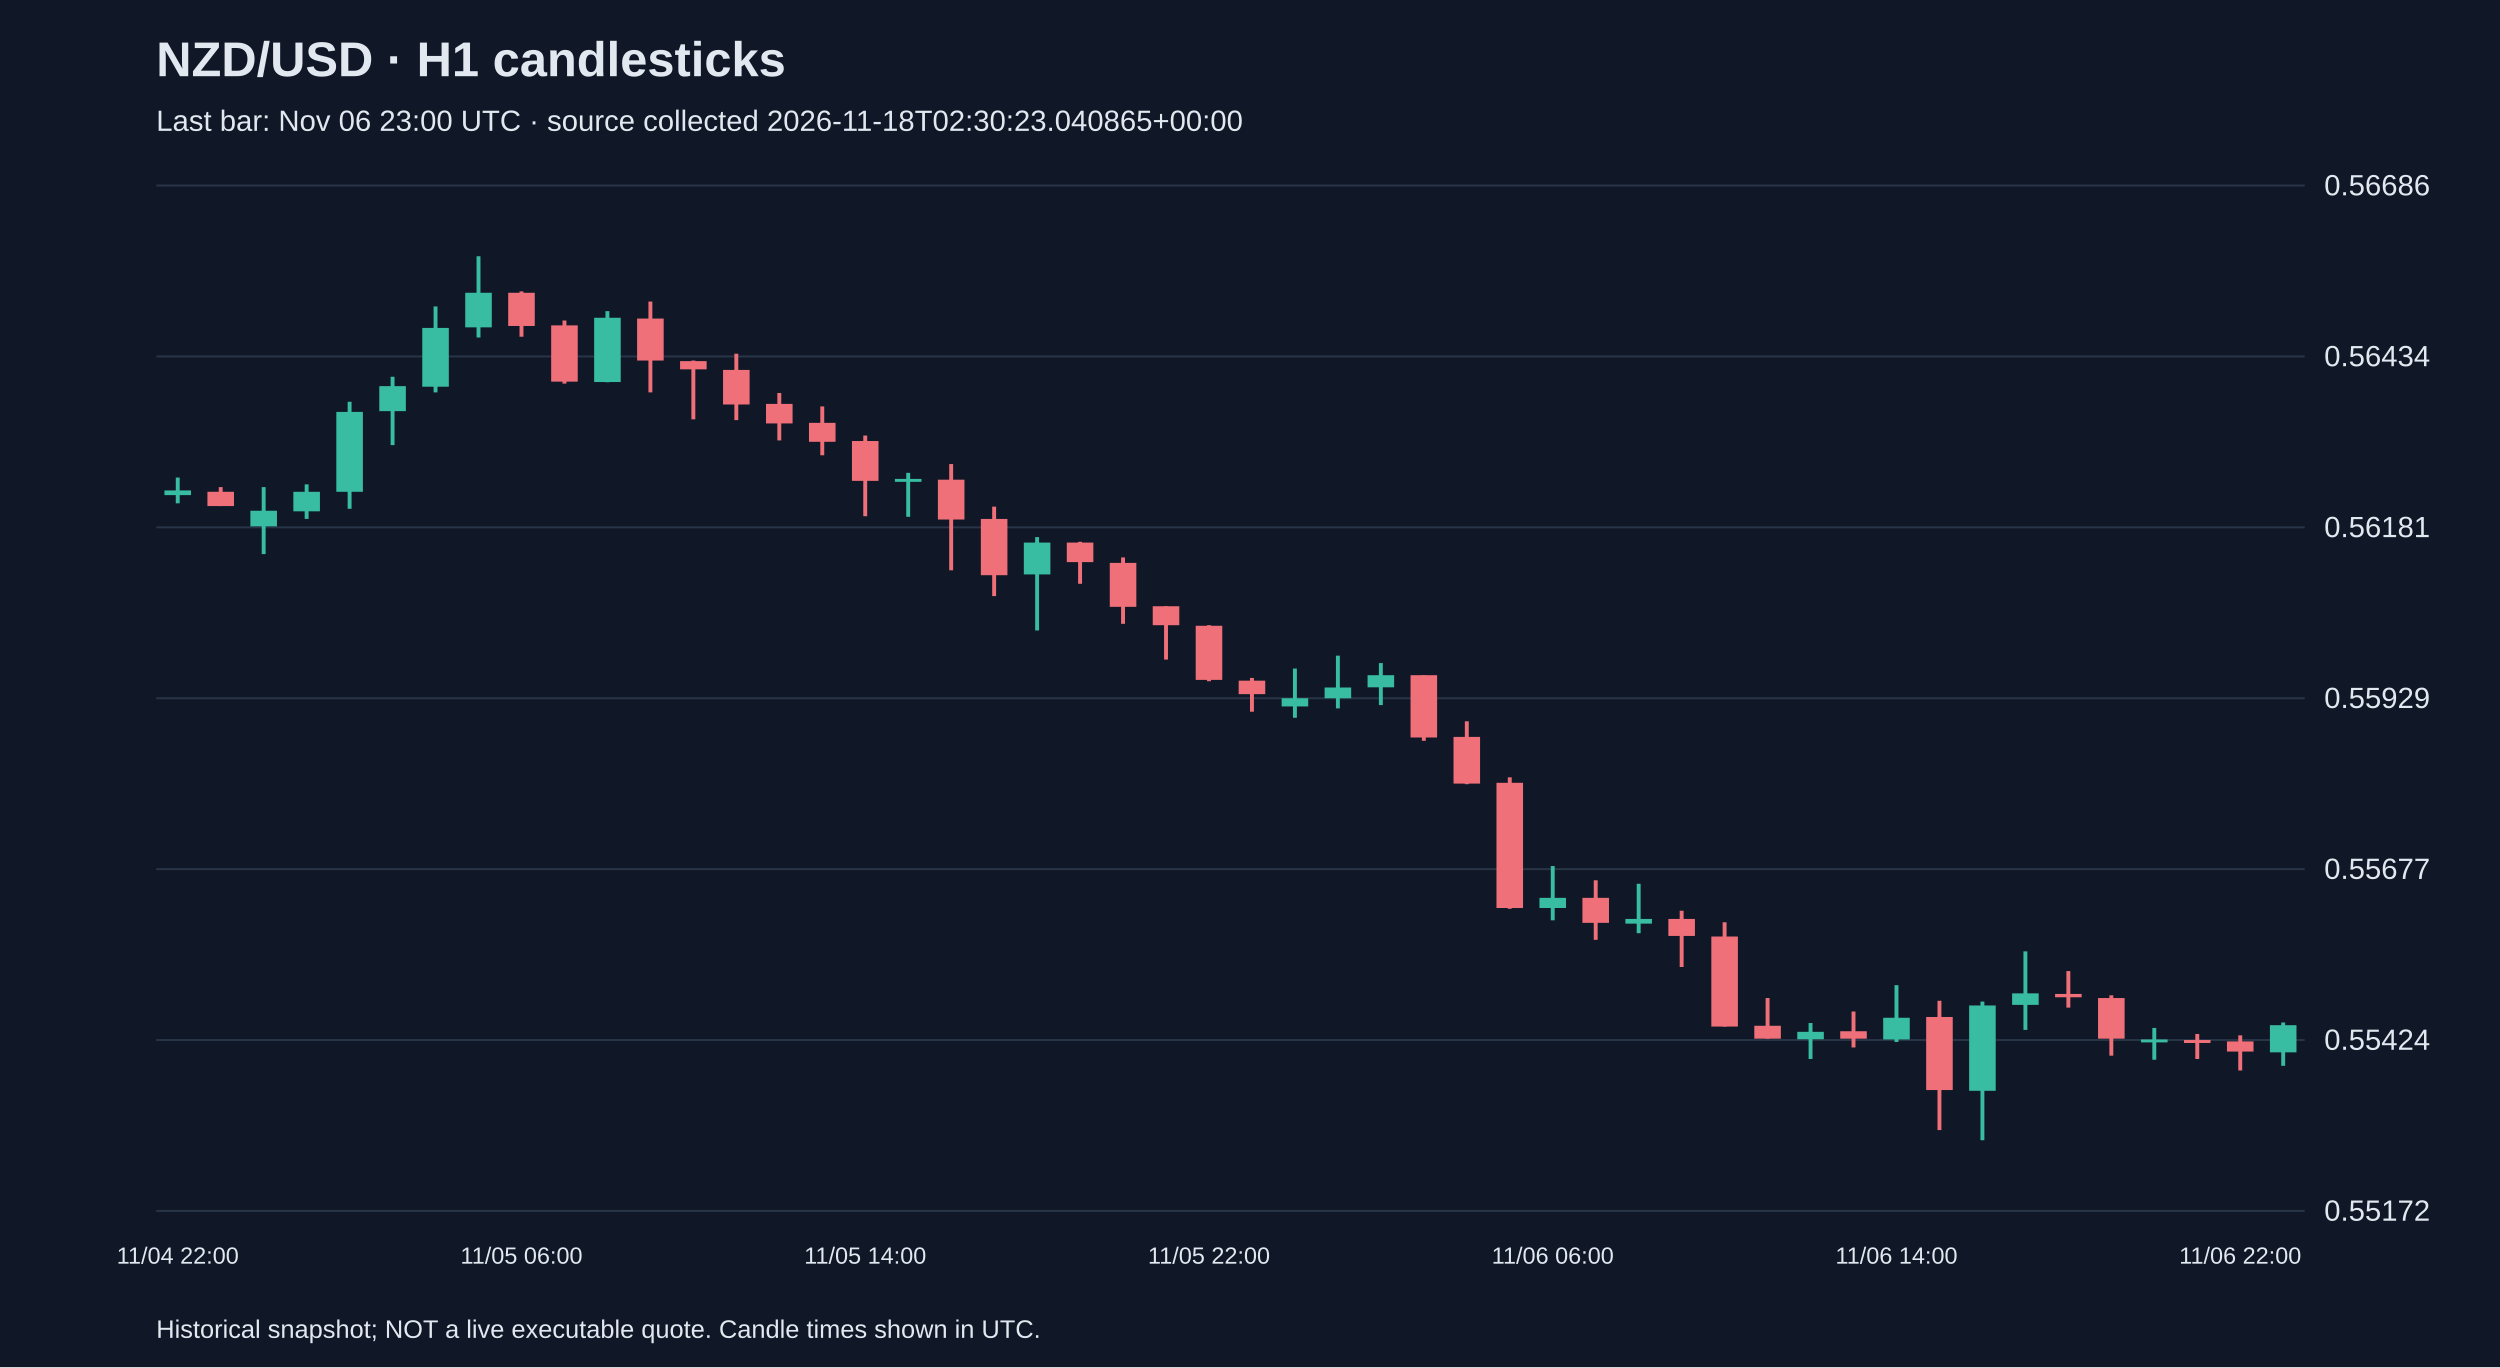
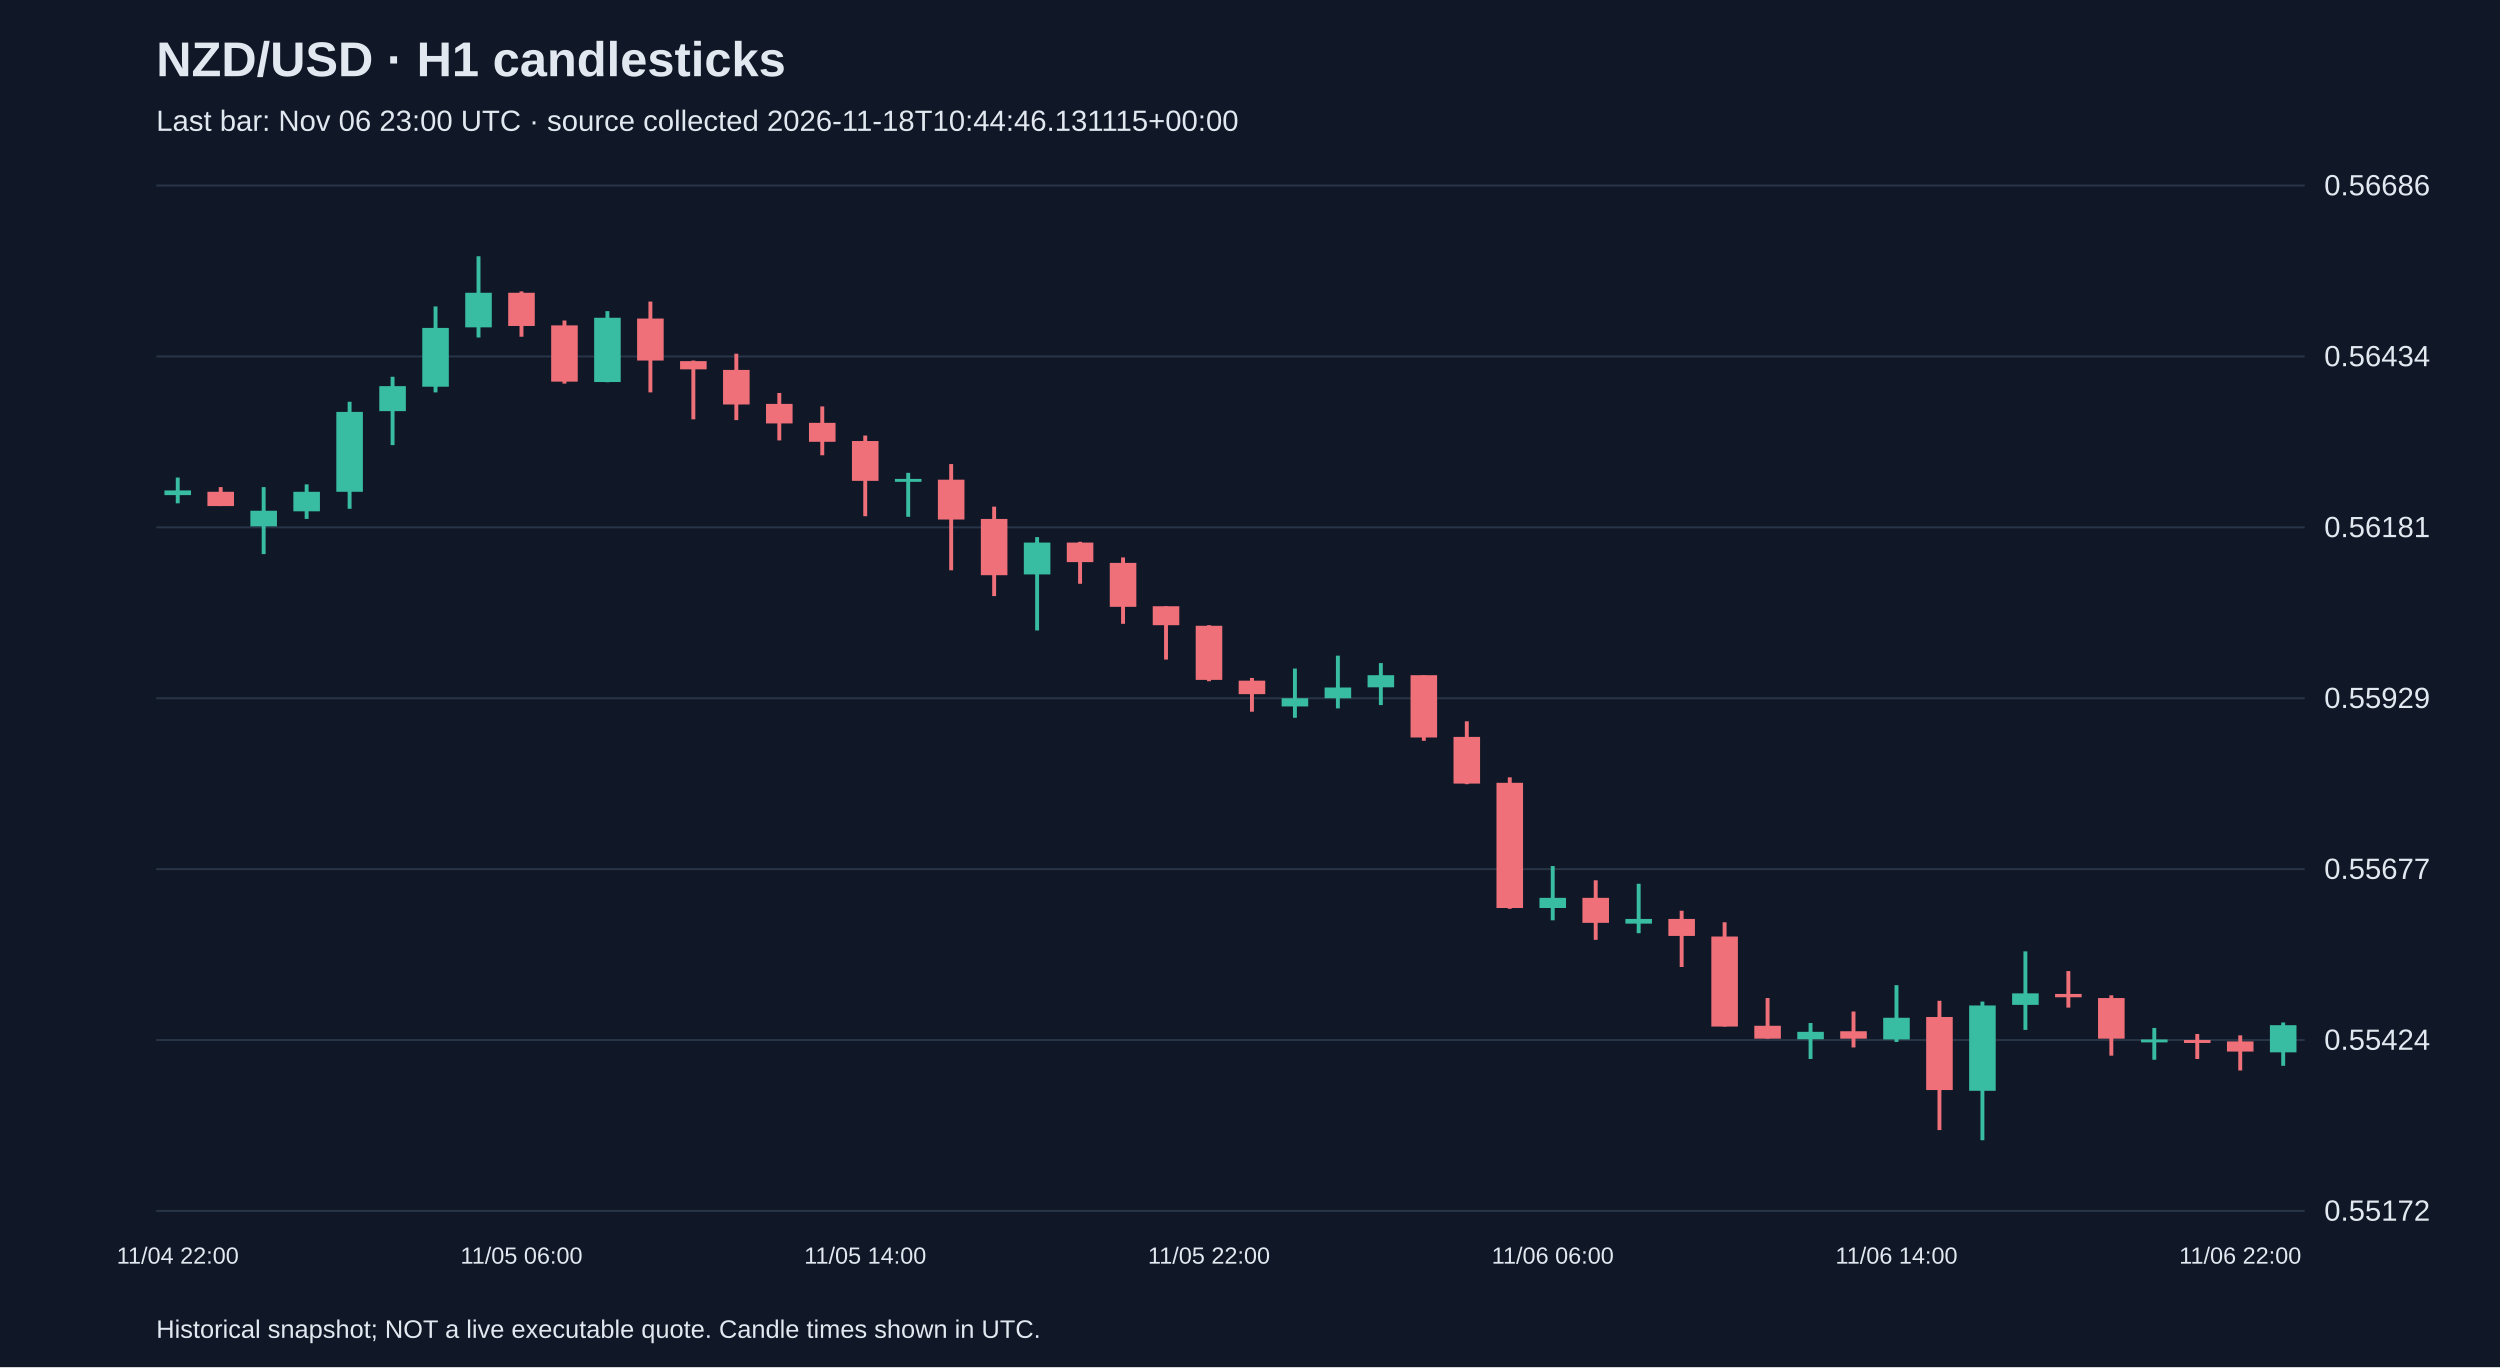
<svg xmlns="http://www.w3.org/2000/svg" viewBox="0 0 1280 700">
  <rect width="100%" height="100%" fill="#101827" />
  <style>text{font-family:Arial,sans-serif;fill:#e2e8f0}</style>
  <text x="80" y="39" font-size="25" font-weight="bold">NZD/USD · H1 candlesticks</text>
-   <text x="80" y="67" font-size="15" fill="#a6b1c5">Last bar: Nov 06 23:00 UTC · source collected 2026-11-18T02:30:23.040865+00:00</text>
+   <text x="80" y="67" font-size="15" fill="#a6b1c5">Last bar: Nov 06 23:00 UTC · source collected 2026-11-18T10:44:46.131115+00:00</text>
  <line x1="80" y1="620.0" x2="1180" y2="620.0" stroke="#283548" />
  <text x="1190" y="625.0" font-size="15">0.55172</text>
  <line x1="80" y1="532.5" x2="1180" y2="532.5" stroke="#283548" />
  <text x="1190" y="537.5" font-size="15">0.55424</text>
  <line x1="80" y1="445.0" x2="1180" y2="445.0" stroke="#283548" />
  <text x="1190" y="450.0" font-size="15">0.55677</text>
  <line x1="80" y1="357.5" x2="1180" y2="357.5" stroke="#283548" />
  <text x="1190" y="362.5" font-size="15">0.55929</text>
  <line x1="80" y1="270.0" x2="1180" y2="270.0" stroke="#283548" />
  <text x="1190" y="275.0" font-size="15">0.56181</text>
  <line x1="80" y1="182.5" x2="1180" y2="182.5" stroke="#283548" />
  <text x="1190" y="187.5" font-size="15">0.56434</text>
  <line x1="80" y1="95.0" x2="1180" y2="95.0" stroke="#283548" />
  <text x="1190" y="100.0" font-size="15">0.56686</text>
  <line x1="91.0" y1="244.5" x2="91.0" y2="257.7" stroke="#38bca2" stroke-width="2" />
  <rect x="84.2" y="251.1" width="13.6" height="2.4" fill="#38bca2" />
  <text x="91.0" y="647" text-anchor="middle" font-size="12">11/04 22:00</text>
  <line x1="113.0" y1="249.4" x2="113.0" y2="259.1" stroke="#f07079" stroke-width="2" />
  <rect x="106.2" y="251.8" width="13.6" height="7.3" fill="#f07079" />
  <line x1="135.0" y1="249.4" x2="135.0" y2="283.7" stroke="#38bca2" stroke-width="2" />
  <rect x="128.2" y="261.5" width="13.6" height="8.0" fill="#38bca2" />
  <line x1="157.0" y1="248.0" x2="157.0" y2="265.7" stroke="#38bca2" stroke-width="2" />
  <rect x="150.2" y="251.8" width="13.6" height="10.0" fill="#38bca2" />
  <line x1="179.0" y1="205.7" x2="179.0" y2="260.5" stroke="#38bca2" stroke-width="2" />
  <rect x="172.2" y="210.9" width="13.6" height="40.9" fill="#38bca2" />
  <line x1="201.0" y1="192.9" x2="201.0" y2="227.9" stroke="#38bca2" stroke-width="2" />
  <rect x="194.2" y="197.7" width="13.6" height="12.8" fill="#38bca2" />
  <line x1="223.0" y1="156.9" x2="223.0" y2="200.9" stroke="#38bca2" stroke-width="2" />
  <rect x="216.2" y="167.9" width="13.6" height="30.1" fill="#38bca2" />
  <line x1="245.0" y1="131.2" x2="245.0" y2="172.8" stroke="#38bca2" stroke-width="2" />
  <rect x="238.2" y="149.9" width="13.6" height="17.7" fill="#38bca2" />
  <line x1="267.0" y1="149.2" x2="267.0" y2="172.4" stroke="#f07079" stroke-width="2" />
  <rect x="260.2" y="149.9" width="13.6" height="17.0" fill="#f07079" />
  <text x="267.0" y="647" text-anchor="middle" font-size="12">11/05 06:00</text>
  <line x1="289.0" y1="164.1" x2="289.0" y2="196.4" stroke="#f07079" stroke-width="2" />
  <rect x="282.2" y="166.6" width="13.6" height="28.8" fill="#f07079" />
  <line x1="311.0" y1="159.3" x2="311.0" y2="195.7" stroke="#38bca2" stroke-width="2" />
  <rect x="304.2" y="162.7" width="13.6" height="32.9" fill="#38bca2" />
  <line x1="333.0" y1="154.4" x2="333.0" y2="200.9" stroke="#f07079" stroke-width="2" />
  <rect x="326.2" y="163.1" width="13.6" height="21.5" fill="#f07079" />
  <line x1="355.0" y1="184.6" x2="355.0" y2="214.7" stroke="#f07079" stroke-width="2" />
  <rect x="348.2" y="184.9" width="13.6" height="4.2" fill="#f07079" />
  <line x1="377.0" y1="181.1" x2="377.0" y2="215.1" stroke="#f07079" stroke-width="2" />
  <rect x="370.2" y="189.4" width="13.6" height="17.7" fill="#f07079" />
  <line x1="399.0" y1="201.2" x2="399.0" y2="225.5" stroke="#f07079" stroke-width="2" />
  <rect x="392.2" y="206.8" width="13.6" height="10.0" fill="#f07079" />
  <line x1="421.0" y1="208.1" x2="421.0" y2="233.1" stroke="#f07079" stroke-width="2" />
  <rect x="414.2" y="216.5" width="13.6" height="9.7" fill="#f07079" />
  <line x1="443.0" y1="223.0" x2="443.0" y2="264.3" stroke="#f07079" stroke-width="2" />
  <rect x="436.2" y="225.8" width="13.6" height="20.4" fill="#f07079" />
  <text x="443.0" y="647" text-anchor="middle" font-size="12">11/05 14:00</text>
  <line x1="465.0" y1="242.1" x2="465.0" y2="264.6" stroke="#38bca2" stroke-width="2" />
  <rect x="458.2" y="245.2" width="13.6" height="1.5" fill="#38bca2" />
  <line x1="487.0" y1="237.6" x2="487.0" y2="292.0" stroke="#f07079" stroke-width="2" />
  <rect x="480.2" y="245.6" width="13.6" height="20.4" fill="#f07079" />
  <line x1="509.0" y1="259.4" x2="509.0" y2="305.2" stroke="#f07079" stroke-width="2" />
  <rect x="502.2" y="265.7" width="13.6" height="28.8" fill="#f07079" />
  <line x1="531.0" y1="275.0" x2="531.0" y2="322.8" stroke="#38bca2" stroke-width="2" />
  <rect x="524.2" y="277.8" width="13.6" height="16.3" fill="#38bca2" />
  <line x1="553.0" y1="277.4" x2="553.0" y2="298.9" stroke="#f07079" stroke-width="2" />
  <rect x="546.2" y="277.8" width="13.6" height="10.0" fill="#f07079" />
  <line x1="575.0" y1="285.4" x2="575.0" y2="319.4" stroke="#f07079" stroke-width="2" />
  <rect x="568.2" y="288.2" width="13.6" height="22.5" fill="#f07079" />
  <line x1="597.0" y1="310.4" x2="597.0" y2="337.7" stroke="#f07079" stroke-width="2" />
  <rect x="590.2" y="310.4" width="13.6" height="9.7" fill="#f07079" />
  <line x1="619.0" y1="320.1" x2="619.0" y2="348.8" stroke="#f07079" stroke-width="2" />
  <rect x="612.2" y="320.4" width="13.6" height="27.7" fill="#f07079" />
  <text x="619.0" y="647" text-anchor="middle" font-size="12">11/05 22:00</text>
  <line x1="641.0" y1="347.1" x2="641.0" y2="364.4" stroke="#f07079" stroke-width="2" />
  <rect x="634.2" y="348.5" width="13.6" height="6.9" fill="#f07079" />
  <line x1="663.0" y1="342.3" x2="663.0" y2="367.5" stroke="#38bca2" stroke-width="2" />
  <rect x="656.2" y="357.5" width="13.6" height="4.2" fill="#38bca2" />
  <line x1="685.0" y1="335.7" x2="685.0" y2="362.7" stroke="#38bca2" stroke-width="2" />
  <rect x="678.2" y="352.0" width="13.6" height="5.5" fill="#38bca2" />
  <line x1="707.0" y1="339.5" x2="707.0" y2="361.0" stroke="#38bca2" stroke-width="2" />
  <rect x="700.2" y="345.7" width="13.6" height="6.2" fill="#38bca2" />
  <line x1="729.0" y1="345.7" x2="729.0" y2="379.3" stroke="#f07079" stroke-width="2" />
  <rect x="722.2" y="345.7" width="13.6" height="31.9" fill="#f07079" />
  <line x1="751.0" y1="369.3" x2="751.0" y2="401.5" stroke="#f07079" stroke-width="2" />
  <rect x="744.2" y="377.3" width="13.6" height="23.9" fill="#f07079" />
  <line x1="773.0" y1="398.0" x2="773.0" y2="465.3" stroke="#f07079" stroke-width="2" />
  <rect x="766.2" y="400.8" width="13.6" height="64.1" fill="#f07079" />
  <line x1="795.0" y1="443.4" x2="795.0" y2="471.2" stroke="#38bca2" stroke-width="2" />
  <rect x="788.2" y="459.7" width="13.6" height="5.2" fill="#38bca2" />
  <text x="795.0" y="647" text-anchor="middle" font-size="12">11/06 06:00</text>
  <line x1="817.0" y1="450.7" x2="817.0" y2="481.2" stroke="#f07079" stroke-width="2" />
  <rect x="810.2" y="459.7" width="13.6" height="12.8" fill="#f07079" />
  <line x1="839.0" y1="452.5" x2="839.0" y2="477.8" stroke="#38bca2" stroke-width="2" />
  <rect x="832.2" y="470.5" width="13.6" height="2.4" fill="#38bca2" />
  <line x1="861.0" y1="466.3" x2="861.0" y2="495.1" stroke="#f07079" stroke-width="2" />
  <rect x="854.2" y="470.5" width="13.6" height="8.7" fill="#f07079" />
  <line x1="883.0" y1="472.2" x2="883.0" y2="525.6" stroke="#f07079" stroke-width="2" />
  <rect x="876.2" y="479.5" width="13.6" height="46.1" fill="#f07079" />
  <line x1="905.0" y1="511.0" x2="905.0" y2="531.8" stroke="#f07079" stroke-width="2" />
  <rect x="898.2" y="525.2" width="13.6" height="6.6" fill="#f07079" />
  <line x1="927.0" y1="523.8" x2="927.0" y2="542.2" stroke="#38bca2" stroke-width="2" />
  <rect x="920.2" y="528.3" width="13.6" height="3.8" fill="#38bca2" />
  <line x1="949.0" y1="517.9" x2="949.0" y2="536.3" stroke="#f07079" stroke-width="2" />
  <rect x="942.2" y="528.0" width="13.6" height="3.8" fill="#f07079" />
  <line x1="971.0" y1="504.4" x2="971.0" y2="533.5" stroke="#38bca2" stroke-width="2" />
  <rect x="964.2" y="521.1" width="13.6" height="11.1" fill="#38bca2" />
  <text x="971.0" y="647" text-anchor="middle" font-size="12">11/06 14:00</text>
  <line x1="993.0" y1="512.4" x2="993.0" y2="578.6" stroke="#f07079" stroke-width="2" />
  <rect x="986.2" y="520.7" width="13.6" height="37.4" fill="#f07079" />
  <line x1="1015.0" y1="512.8" x2="1015.0" y2="583.8" stroke="#38bca2" stroke-width="2" />
  <rect x="1008.2" y="514.8" width="13.6" height="43.7" fill="#38bca2" />
  <line x1="1037.0" y1="487.1" x2="1037.0" y2="527.3" stroke="#38bca2" stroke-width="2" />
  <rect x="1030.2" y="508.6" width="13.6" height="5.9" fill="#38bca2" />
  <line x1="1059.0" y1="497.2" x2="1059.0" y2="515.9" stroke="#f07079" stroke-width="2" />
  <rect x="1052.2" y="508.9" width="13.6" height="1.7" fill="#f07079" />
  <line x1="1081.0" y1="509.6" x2="1081.0" y2="540.5" stroke="#f07079" stroke-width="2" />
  <rect x="1074.2" y="511.0" width="13.6" height="20.8" fill="#f07079" />
  <line x1="1103.0" y1="526.3" x2="1103.0" y2="542.6" stroke="#38bca2" stroke-width="2" />
  <rect x="1096.2" y="532.2" width="13.6" height="1.5" fill="#38bca2" />
  <line x1="1125.0" y1="529.4" x2="1125.0" y2="542.2" stroke="#f07079" stroke-width="2" />
  <rect x="1118.2" y="532.5" width="13.6" height="1.5" fill="#f07079" />
  <line x1="1147.0" y1="530.1" x2="1147.0" y2="548.1" stroke="#f07079" stroke-width="2" />
  <rect x="1140.2" y="533.2" width="13.6" height="5.2" fill="#f07079" />
  <text x="1147.0" y="647" text-anchor="middle" font-size="12">11/06 22:00</text>
  <line x1="1169.0" y1="523.5" x2="1169.0" y2="545.7" stroke="#38bca2" stroke-width="2" />
  <rect x="1162.2" y="524.9" width="13.6" height="13.9" fill="#38bca2" />
  <text x="80" y="685" font-size="13">Historical snapshot; NOT a live executable quote. Candle times shown in UTC.</text>
</svg>
